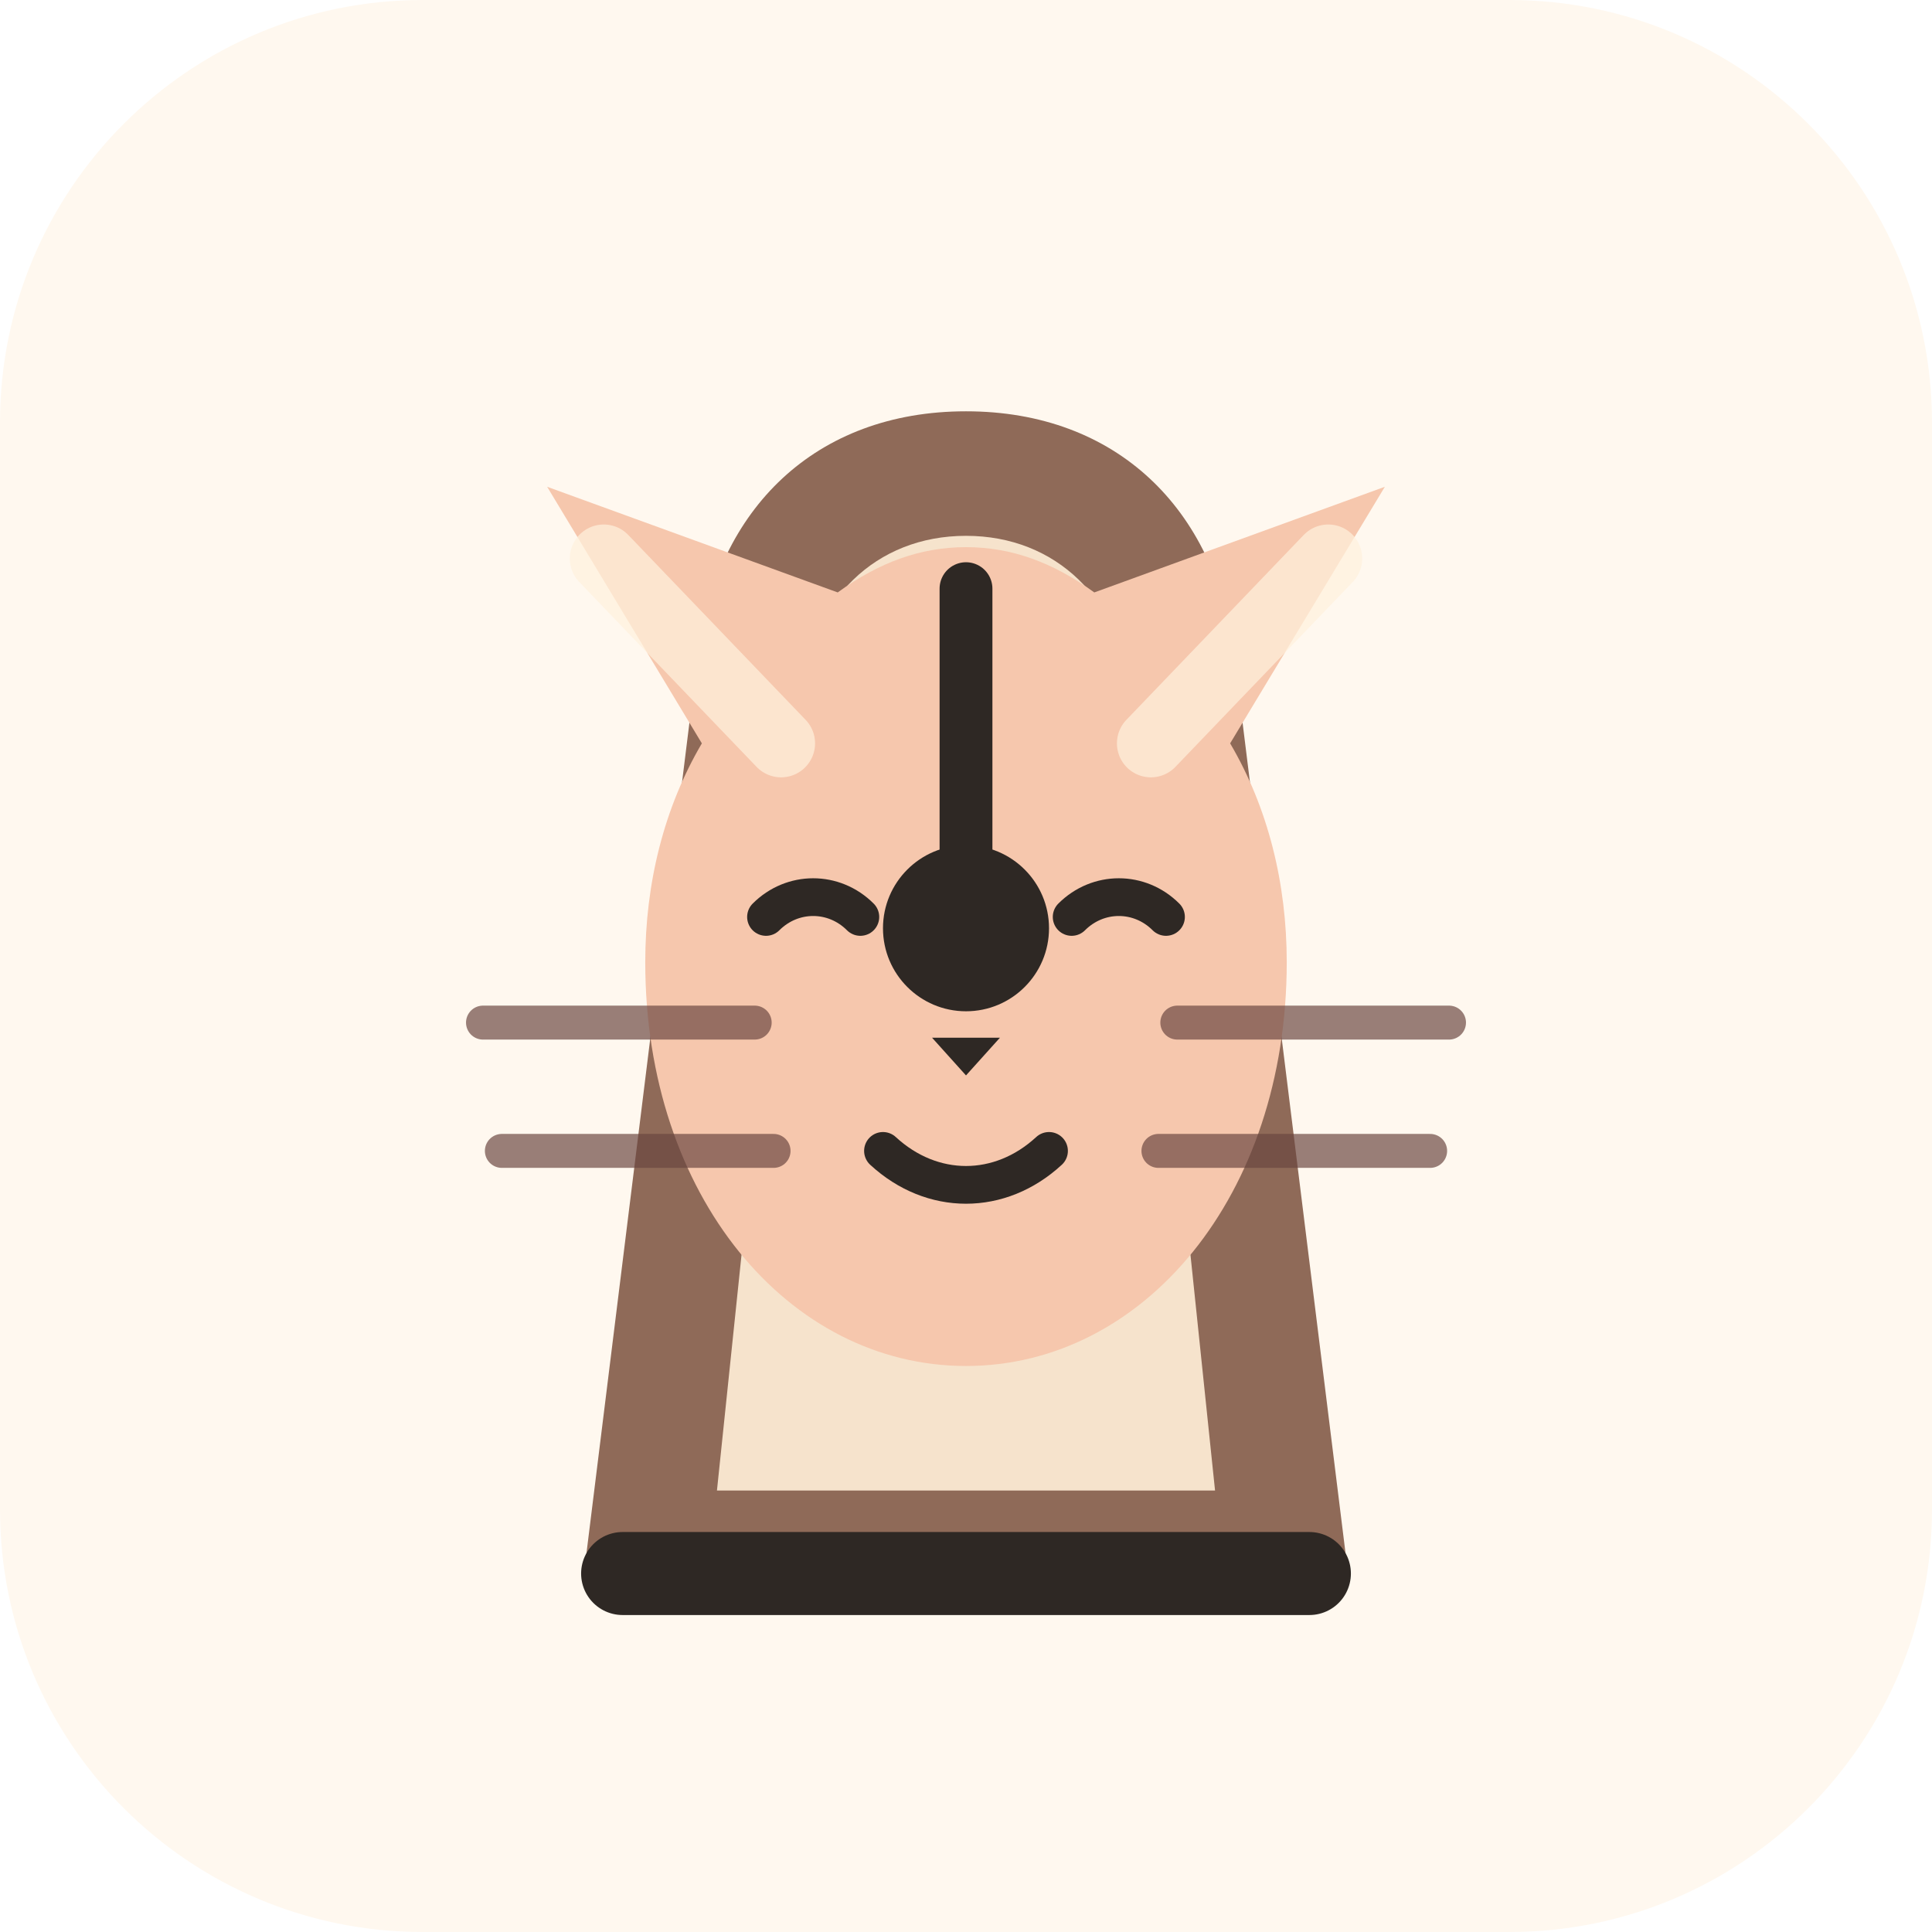
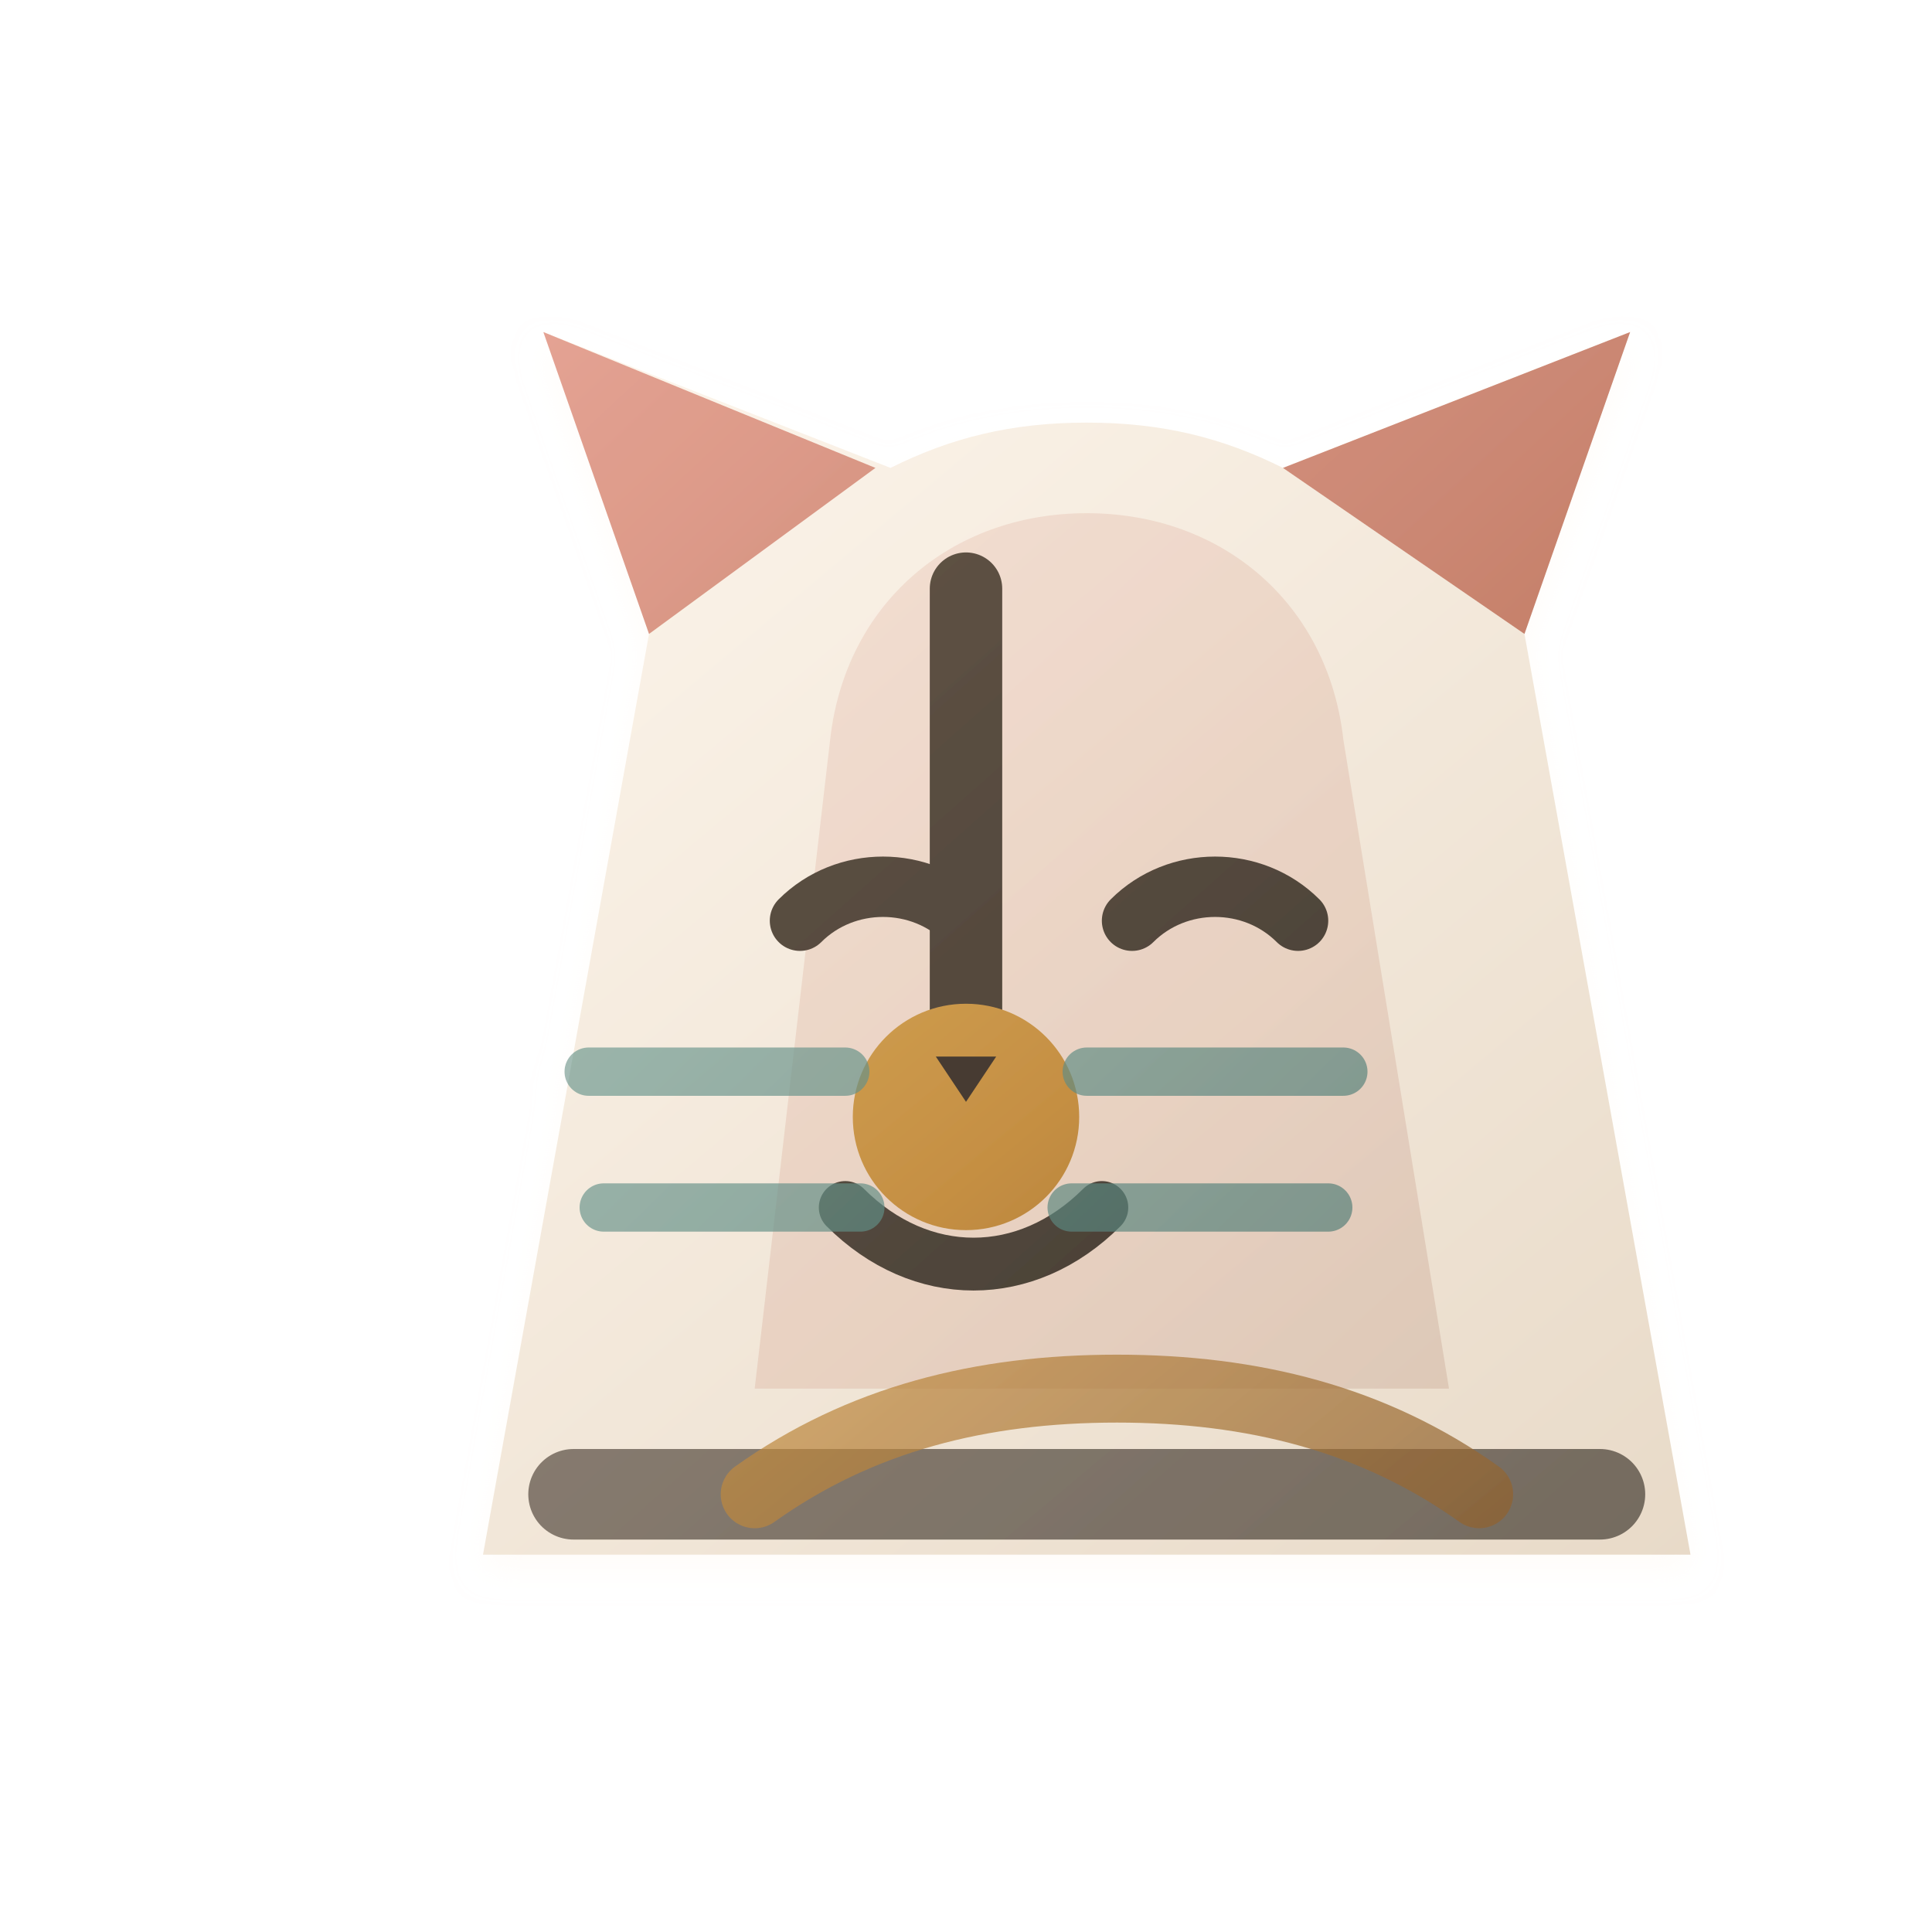
- <svg xmlns="http://www.w3.org/2000/svg" viewBox="0 0 512 512" role="img" aria-label="meowtronome icon">
+ <svg xmlns="http://www.w3.org/2000/svg" width="128" height="128" viewBox="0 0 128 128" role="img" aria-label="Meowtronome icon">
  <defs>
-     <linearGradient id="bg" x1="74" y1="52" x2="424" y2="456">
+     <filter id="d" x="-35%" y="-35%" width="170%" height="170%" color-interpolation-filters="sRGB">
+       <feDropShadow dx="0" dy="10" stdDeviation="6" flood-color="#2b211d" flood-opacity=".15" />
+       <feDropShadow dx="0" dy="1" stdDeviation="1" flood-color="#fffaf4" flood-opacity=".52" />
+     </filter>
+     <linearGradient id="cream" x1="25" y1="18" x2="103" y2="111" gradientUnits="userSpaceOnUse">
      <stop stop-color="#fff8ef" />
-       <stop offset=".58" stop-color="#f4d8cd" />
-       <stop offset="1" stop-color="#cdd9cc" />
+       <stop offset="1" stop-color="#e8dac8" />
    </linearGradient>
-     <linearGradient id="fur" x1="143" y1="136" x2="375" y2="391">
-       <stop stop-color="#f6c7ad" />
-       <stop offset=".58" stop-color="#e9977f" />
-       <stop offset="1" stop-color="#b86d61" />
+     <linearGradient id="clay" x1="22" y1="20" x2="108" y2="112" gradientUnits="userSpaceOnUse">
+       <stop stop-color="#e7a091" />
+       <stop offset=".56" stop-color="#c17660" />
+       <stop offset="1" stop-color="#865443" />
    </linearGradient>
-     <linearGradient id="wood" x1="182" y1="158" x2="333" y2="431">
-       <stop stop-color="#8f6a58" />
-       <stop offset="1" stop-color="#533d35" />
+     <linearGradient id="gold" x1="28" y1="18" x2="104" y2="110" gradientUnits="userSpaceOnUse">
+       <stop stop-color="#f0cf78" />
+       <stop offset=".58" stop-color="#c58f43" />
+       <stop offset="1" stop-color="#82572c" />
+     </linearGradient>
+     <linearGradient id="teal" x1="22" y1="24" x2="108" y2="112" gradientUnits="userSpaceOnUse">
+       <stop stop-color="#8db4a8" />
+       <stop offset=".56" stop-color="#5f8b83" />
+       <stop offset="1" stop-color="#3d6460" />
+     </linearGradient>
+     <linearGradient id="ink" x1="26" y1="24" x2="104" y2="112" gradientUnits="userSpaceOnUse">
+       <stop stop-color="#6a5c4c" />
+       <stop offset="1" stop-color="#3d352e" />
    </linearGradient>
  </defs>
-   <rect width="512" height="512" rx="112" fill="url(#bg)" />
-   <path d="M155 415h202l-30-242c-5-38-31-64-71-64s-66 26-71 64l-30 242Z" fill="url(#wood)" />
-   <path d="M190 395h132l-22-211c-3-25-20-42-44-42s-41 17-44 42l-22 211Z" fill="#f6e3cc" />
-   <path d="M186 197l-41-68 77 28c11-8 22-12 34-12s23 4 34 12l77-28-41 68c10 17 15 37 15 58 0 62-38 107-85 107s-85-45-85-107c0-21 5-41 15-58Z" fill="url(#fur)" />
-   <path d="M160 148l47 49M352 148l-47 49" fill="none" stroke="#fff1dd" stroke-width="18" stroke-linecap="round" opacity=".72" />
-   <path d="M256 246V156" fill="none" stroke="#2e2824" stroke-width="14" stroke-linecap="round" />
-   <circle cx="256" cy="246" r="22" fill="#2e2824" />
-   <path d="M228 243c-7-7-18-7-25 0M284 243c7-7 18-7 25 0" fill="none" stroke="#2e2824" stroke-width="10" stroke-linecap="round" />
-   <path d="M247 275h18l-9 10Z" fill="#2e2824" />
-   <path d="M234 305c13 12 31 12 44 0" fill="none" stroke="#2e2824" stroke-width="10" stroke-linecap="round" />
-   <path d="M128 271h72M312 271h72M133 305h72M307 305h72" fill="none" stroke="#69453f" stroke-width="9" stroke-linecap="round" opacity=".68" />
-   <path d="M165 417h182" fill="none" stroke="#2e2824" stroke-width="22" stroke-linecap="round" />
+   <g filter="url(#d)">
+     <path d="M32 103 43 42 36 22l23 9c4-2 8-3 13-3s9 1 13 3l23-9-7 20 11 61Z" fill="url(#cream)" />
+     <path d="M43 42 36 22l22 9M85 31l23-9-7 20" fill="url(#clay)" opacity=".9" />
+     <path d="M38 99h68" fill="none" stroke="url(#ink)" stroke-width="6" stroke-linecap="round" opacity=".68" />
+     <path d="M50 92h46L89 49c-1-9-8-15-17-15s-16 6-17 15Z" fill="url(#clay)" opacity=".18" />
+     <path d="M64 39v35" fill="none" stroke="url(#ink)" stroke-width="4.8" stroke-linecap="round" />
+     <circle cx="64" cy="74" r="7.5" fill="url(#gold)" />
+     <path d="M53 61c3-3 8-3 11 0M75 61c3-3 8-3 11 0" fill="none" stroke="url(#ink)" stroke-width="4" stroke-linecap="round" />
+     <path d="M62 70h4l-2 3Z" fill="#463b32" />
+     <path d="M56 80c5 5 12 5 17 0" fill="none" stroke="url(#ink)" stroke-width="3.5" stroke-linecap="round" />
+     <path d="M39 71h17M72 71h17M40 80h17M71 80h17" fill="none" stroke="url(#teal)" stroke-width="3.2" stroke-linecap="round" opacity=".68" />
+     <path d="M50 99c7-5 15-7 24-7s17 2 24 7" fill="none" stroke="url(#gold)" stroke-width="4.5" stroke-linecap="round" opacity=".72" />
+   </g>
</svg>
